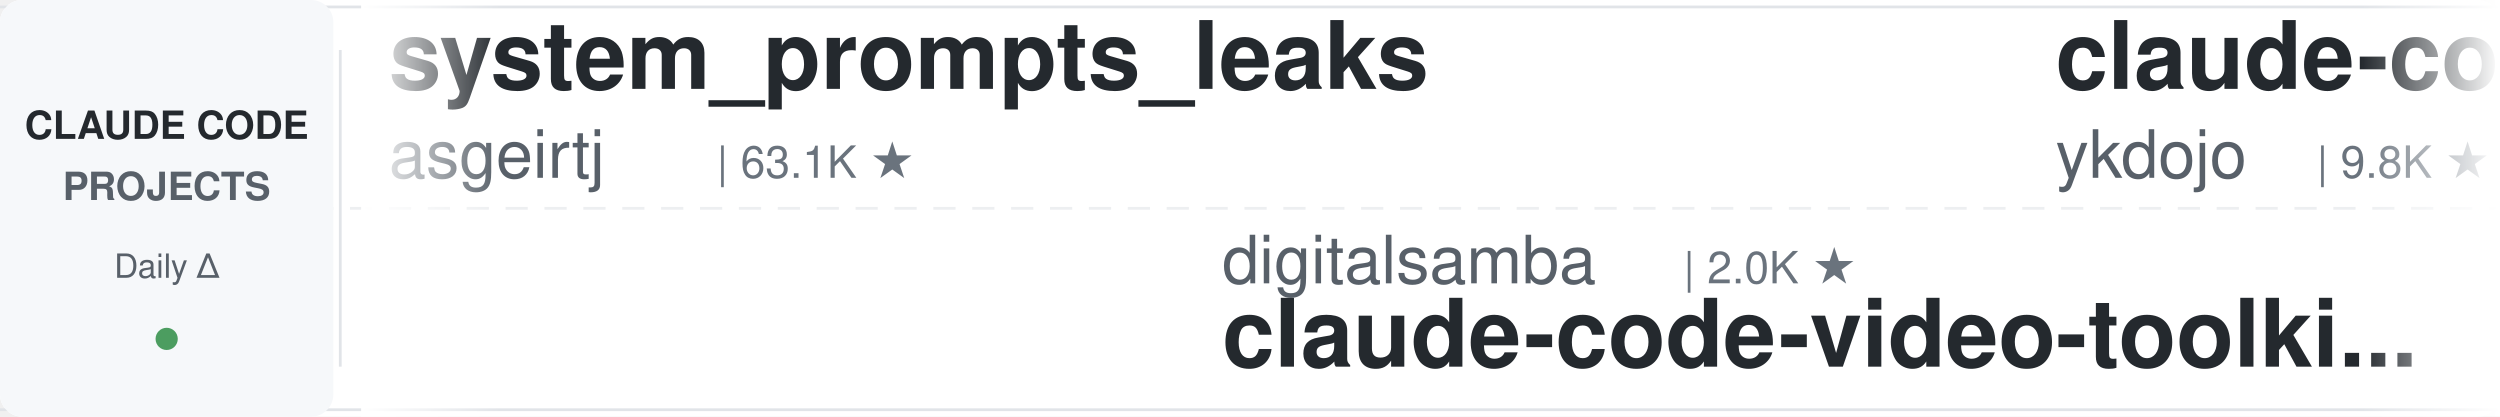
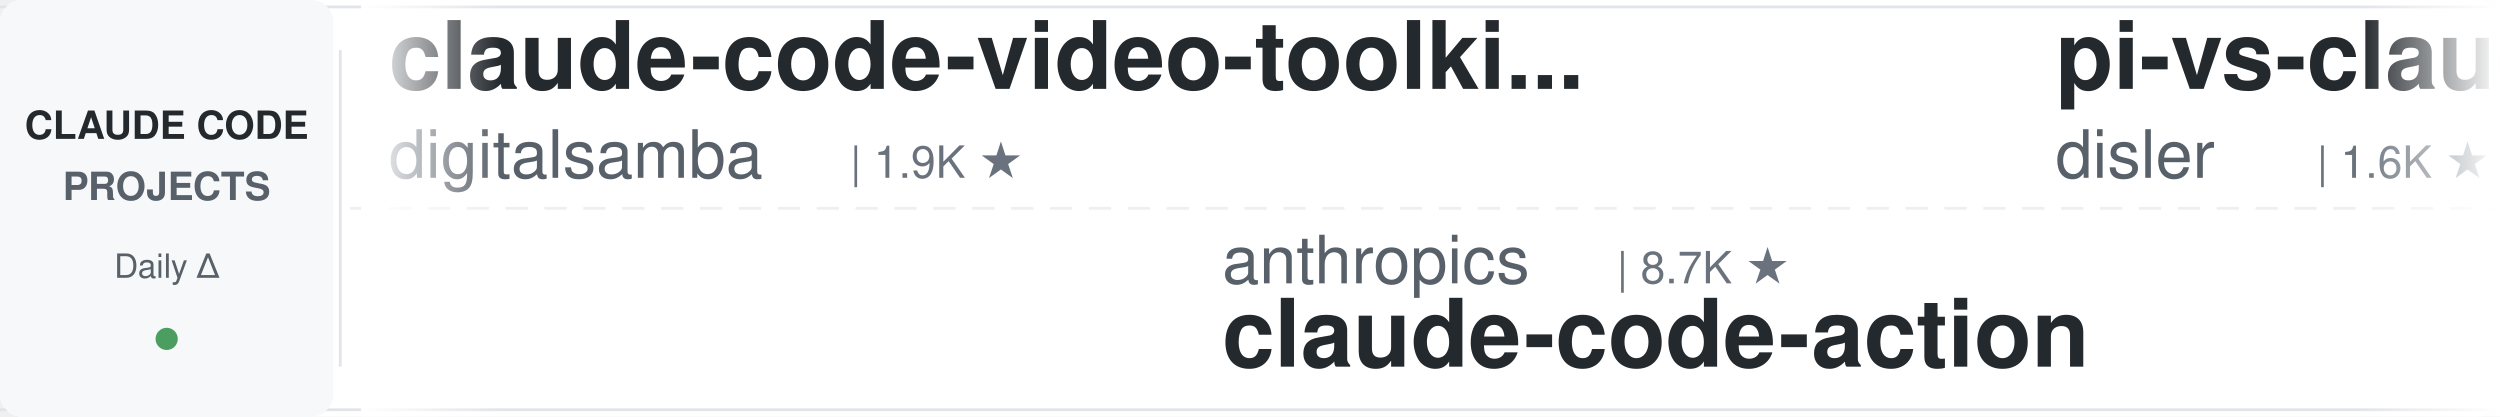
<svg xmlns="http://www.w3.org/2000/svg" width="900" height="150">
  <defs>
    <linearGradient id="leftFade" x1="0%" y1="0%" x2="100%" y2="0%">
      <stop offset="0%" style="stop-color:#ffffff;stop-opacity:1" />
      <stop offset="100%" style="stop-color:#ffffff;stop-opacity:0" />
    </linearGradient>
    <linearGradient id="rightFade" x1="0%" y1="0%" x2="100%" y2="0%">
      <stop offset="0%" style="stop-color:#ffffff;stop-opacity:0" />
      <stop offset="100%" style="stop-color:#ffffff;stop-opacity:1" />
    </linearGradient>
  </defs>
  <rect width="900" height="150" fill="#ffffff" rx="8" />
  <rect x="0" y="2" width="900" height="1" fill="#e1e4e8" />
  <rect x="0" y="147" width="900" height="1" fill="#e1e4e8" />
  <line x1="0" y1="75" x2="900" y2="75" stroke="#e1e4e8" stroke-width="1" stroke-dasharray="8 6" opacity="0.6" />
  <rect x="0" y="0" width="120" height="150" fill="#f6f8fa" rx="8" />
  <text x="60" y="50" font-family="-apple-system, BlinkMacSystemFont, 'Segoe UI', Helvetica, Arial, sans-serif" font-size="14" font-weight="600" fill="#24292e" text-anchor="middle">CLAUDE CODE</text>
  <text x="60" y="72" font-family="-apple-system, BlinkMacSystemFont, 'Segoe UI', Helvetica, Arial, sans-serif" font-size="14" font-weight="600" fill="#586069" text-anchor="middle">PROJECTS</text>
  <text x="60" y="100" font-family="-apple-system, BlinkMacSystemFont, 'Segoe UI', Helvetica, Arial, sans-serif" font-size="12" font-weight="500" fill="#586069" text-anchor="middle">Daily Δ</text>
  <circle cx="60" cy="122" r="4" fill="#22863a" opacity="0.8" />
  <rect x="122" y="18" width="1" height="114" fill="#e1e4e8" />
  <clipPath id="tickerClip">
    <rect x="130" y="0" width="770" height="150" />
  </clipPath>
  <g clip-path="url(#tickerClip)">
    <g id="tickerItems">
      <animateTransform attributeName="transform" attributeType="XML" type="translate" from="0 0" to="-3000 0" dur="54s" repeatCount="indefinite" />
      <g transform="translate(0, 0)">
-         <text x="140" y="32" font-family="-apple-system, BlinkMacSystemFont, 'Segoe UI', Helvetica, Arial, sans-serif" font-size="34" font-weight="600" fill="#24292e">system_prompts_leaks</text>
-         <text x="140" y="64" font-family="-apple-system, BlinkMacSystemFont, 'Segoe UI', Helvetica, Arial, sans-serif" font-size="24" font-weight="400" fill="#586069">asgeirtj</text>
-         <text x="258" y="64" font-family="-apple-system, BlinkMacSystemFont, 'Segoe UI', Helvetica, Arial, sans-serif" font-size="16" font-weight="500" fill="#6a737d">| 63.1K ★</text>
+         <text x="140" y="32" font-family="-apple-system, BlinkMacSystemFont, 'Segoe UI', Helvetica, Arial, sans-serif" font-size="34" font-weight="600" fill="#24292e">claude-code-video-toolki...</text>
+         <text x="140" y="64" font-family="-apple-system, BlinkMacSystemFont, 'Segoe UI', Helvetica, Arial, sans-serif" font-size="24" font-weight="400" fill="#586069">digitalsamba</text>
+         <text x="306" y="64" font-family="-apple-system, BlinkMacSystemFont, 'Segoe UI', Helvetica, Arial, sans-serif" font-size="16" font-weight="500" fill="#6a737d">| 1.9K ★</text>
      </g>
      <g transform="translate(300, 0)">
-         <text x="140" y="102" font-family="-apple-system, BlinkMacSystemFont, 'Segoe UI', Helvetica, Arial, sans-serif" font-size="24" font-weight="400" fill="#586069">digitalsamba</text>
-         <text x="306" y="102" font-family="-apple-system, BlinkMacSystemFont, 'Segoe UI', Helvetica, Arial, sans-serif" font-size="16" font-weight="500" fill="#6a737d">| 2.0K ★</text>
-         <text x="140" y="132" font-family="-apple-system, BlinkMacSystemFont, 'Segoe UI', Helvetica, Arial, sans-serif" font-size="34" font-weight="600" fill="#24292e">claude-code-video-toolki...</text>
+         <text x="140" y="102" font-family="-apple-system, BlinkMacSystemFont, 'Segoe UI', Helvetica, Arial, sans-serif" font-size="24" font-weight="400" fill="#586069">anthropics</text>
+         <text x="282" y="102" font-family="-apple-system, BlinkMacSystemFont, 'Segoe UI', Helvetica, Arial, sans-serif" font-size="16" font-weight="500" fill="#6a737d">| 8.7K ★</text>
+         <text x="140" y="132" font-family="-apple-system, BlinkMacSystemFont, 'Segoe UI', Helvetica, Arial, sans-serif" font-size="34" font-weight="600" fill="#24292e">claude-code-action</text>
      </g>
      <g transform="translate(600, 0)">
-         <text x="140" y="32" font-family="-apple-system, BlinkMacSystemFont, 'Segoe UI', Helvetica, Arial, sans-serif" font-size="34" font-weight="600" fill="#24292e">claude-code-tips</text>
-         <text x="140" y="64" font-family="-apple-system, BlinkMacSystemFont, 'Segoe UI', Helvetica, Arial, sans-serif" font-size="24" font-weight="400" fill="#586069">ykdojo</text>
-         <text x="234" y="64" font-family="-apple-system, BlinkMacSystemFont, 'Segoe UI', Helvetica, Arial, sans-serif" font-size="16" font-weight="500" fill="#6a737d">| 9.8K ★</text>
+         <text x="140" y="32" font-family="-apple-system, BlinkMacSystemFont, 'Segoe UI', Helvetica, Arial, sans-serif" font-size="34" font-weight="600" fill="#24292e">pi-vs-claude-code</text>
+         <text x="140" y="64" font-family="-apple-system, BlinkMacSystemFont, 'Segoe UI', Helvetica, Arial, sans-serif" font-size="24" font-weight="400" fill="#586069">disler</text>
+         <text x="234" y="64" font-family="-apple-system, BlinkMacSystemFont, 'Segoe UI', Helvetica, Arial, sans-serif" font-size="16" font-weight="500" fill="#6a737d">| 1.6K ★</text>
      </g>
      <g transform="translate(900, 0)">
-         <text x="140" y="102" font-family="-apple-system, BlinkMacSystemFont, 'Segoe UI', Helvetica, Arial, sans-serif" font-size="24" font-weight="400" fill="#586069">Chachamaru127</text>
-         <text x="318" y="102" font-family="-apple-system, BlinkMacSystemFont, 'Segoe UI', Helvetica, Arial, sans-serif" font-size="16" font-weight="500" fill="#6a737d">| 3.1K ★</text>
-         <text x="140" y="132" font-family="-apple-system, BlinkMacSystemFont, 'Segoe UI', Helvetica, Arial, sans-serif" font-size="34" font-weight="600" fill="#24292e">claude-code-harness</text>
+         <text x="140" y="102" font-family="-apple-system, BlinkMacSystemFont, 'Segoe UI', Helvetica, Arial, sans-serif" font-size="24" font-weight="400" fill="#586069">ponponon</text>
+         <text x="258" y="102" font-family="-apple-system, BlinkMacSystemFont, 'Segoe UI', Helvetica, Arial, sans-serif" font-size="16" font-weight="500" fill="#6a737d">| 2.3K ★</text>
+         <text x="140" y="132" font-family="-apple-system, BlinkMacSystemFont, 'Segoe UI', Helvetica, Arial, sans-serif" font-size="34" font-weight="600" fill="#24292e">claude_code_src</text>
      </g>
      <g transform="translate(1200, 0)">
-         <text x="140" y="32" font-family="-apple-system, BlinkMacSystemFont, 'Segoe UI', Helvetica, Arial, sans-serif" font-size="34" font-weight="600" fill="#24292e">claude_code_src</text>
-         <text x="140" y="64" font-family="-apple-system, BlinkMacSystemFont, 'Segoe UI', Helvetica, Arial, sans-serif" font-size="24" font-weight="400" fill="#586069">ponponon</text>
-         <text x="258" y="64" font-family="-apple-system, BlinkMacSystemFont, 'Segoe UI', Helvetica, Arial, sans-serif" font-size="16" font-weight="500" fill="#6a737d">| 2.3K ★</text>
+         <text x="140" y="32" font-family="-apple-system, BlinkMacSystemFont, 'Segoe UI', Helvetica, Arial, sans-serif" font-size="34" font-weight="600" fill="#24292e">claude-code-skills</text>
+         <text x="140" y="64" font-family="-apple-system, BlinkMacSystemFont, 'Segoe UI', Helvetica, Arial, sans-serif" font-size="24" font-weight="400" fill="#586069">daymade</text>
+         <text x="246" y="64" font-family="-apple-system, BlinkMacSystemFont, 'Segoe UI', Helvetica, Arial, sans-serif" font-size="16" font-weight="500" fill="#6a737d">| 1.3K ★</text>
      </g>
      <g transform="translate(1500, 0)">
-         <text x="140" y="102" font-family="-apple-system, BlinkMacSystemFont, 'Segoe UI', Helvetica, Arial, sans-serif" font-size="24" font-weight="400" fill="#586069">hangsman</text>
-         <text x="258" y="102" font-family="-apple-system, BlinkMacSystemFont, 'Segoe UI', Helvetica, Arial, sans-serif" font-size="16" font-weight="500" fill="#6a737d">| 791 ★</text>
-         <text x="140" y="132" font-family="-apple-system, BlinkMacSystemFont, 'Segoe UI', Helvetica, Arial, sans-serif" font-size="34" font-weight="600" fill="#24292e">claude-code-source</text>
+         <text x="140" y="102" font-family="-apple-system, BlinkMacSystemFont, 'Segoe UI', Helvetica, Arial, sans-serif" font-size="24" font-weight="400" fill="#586069">edmund-io</text>
+         <text x="270" y="102" font-family="-apple-system, BlinkMacSystemFont, 'Segoe UI', Helvetica, Arial, sans-serif" font-size="16" font-weight="500" fill="#6a737d">| 1.5K ★</text>
+         <text x="140" y="132" font-family="-apple-system, BlinkMacSystemFont, 'Segoe UI', Helvetica, Arial, sans-serif" font-size="34" font-weight="600" fill="#24292e">edmunds-claude-code</text>
      </g>
      <g transform="translate(1800, 0)">
-         <text x="140" y="32" font-family="-apple-system, BlinkMacSystemFont, 'Segoe UI', Helvetica, Arial, sans-serif" font-size="34" font-weight="600" fill="#24292e">awesome-claude-code-tool...</text>
-         <text x="140" y="64" font-family="-apple-system, BlinkMacSystemFont, 'Segoe UI', Helvetica, Arial, sans-serif" font-size="24" font-weight="400" fill="#586069">rohitg00</text>
-         <text x="258" y="64" font-family="-apple-system, BlinkMacSystemFont, 'Segoe UI', Helvetica, Arial, sans-serif" font-size="16" font-weight="500" fill="#6a737d">| 2.5K ★</text>
+         <text x="140" y="32" font-family="-apple-system, BlinkMacSystemFont, 'Segoe UI', Helvetica, Arial, sans-serif" font-size="34" font-weight="600" fill="#24292e">skills</text>
+         <text x="140" y="64" font-family="-apple-system, BlinkMacSystemFont, 'Segoe UI', Helvetica, Arial, sans-serif" font-size="24" font-weight="400" fill="#586069">anthropics</text>
+         <text x="282" y="64" font-family="-apple-system, BlinkMacSystemFont, 'Segoe UI', Helvetica, Arial, sans-serif" font-size="16" font-weight="500" fill="#6a737d">| 170.3K ★</text>
      </g>
      <g transform="translate(2100, 0)">
-         <text x="140" y="102" font-family="-apple-system, BlinkMacSystemFont, 'Segoe UI', Helvetica, Arial, sans-serif" font-size="24" font-weight="400" fill="#586069">nicedreamzapp</text>
-         <text x="318" y="102" font-family="-apple-system, BlinkMacSystemFont, 'Segoe UI', Helvetica, Arial, sans-serif" font-size="16" font-weight="500" fill="#6a737d">| 3.2K ★</text>
-         <text x="140" y="132" font-family="-apple-system, BlinkMacSystemFont, 'Segoe UI', Helvetica, Arial, sans-serif" font-size="34" font-weight="600" fill="#24292e">claude-code-local</text>
+         <text x="140" y="102" font-family="-apple-system, BlinkMacSystemFont, 'Segoe UI', Helvetica, Arial, sans-serif" font-size="24" font-weight="400" fill="#586069">Pimzino</text>
+         <text x="246" y="102" font-family="-apple-system, BlinkMacSystemFont, 'Segoe UI', Helvetica, Arial, sans-serif" font-size="16" font-weight="500" fill="#6a737d">| 3.8K ★</text>
+         <text x="140" y="132" font-family="-apple-system, BlinkMacSystemFont, 'Segoe UI', Helvetica, Arial, sans-serif" font-size="34" font-weight="600" fill="#24292e">claude-code-spec-workflo...</text>
      </g>
      <g transform="translate(2400, 0)">
-         <text x="140" y="32" font-family="-apple-system, BlinkMacSystemFont, 'Segoe UI', Helvetica, Arial, sans-serif" font-size="34" font-weight="600" fill="#24292e">claude-code-source</text>
-         <text x="140" y="64" font-family="-apple-system, BlinkMacSystemFont, 'Segoe UI', Helvetica, Arial, sans-serif" font-size="24" font-weight="400" fill="#586069">JrCx7scC</text>
-         <text x="258" y="64" font-family="-apple-system, BlinkMacSystemFont, 'Segoe UI', Helvetica, Arial, sans-serif" font-size="16" font-weight="500" fill="#6a737d">| 374 ★</text>
+         <text x="140" y="32" font-family="-apple-system, BlinkMacSystemFont, 'Segoe UI', Helvetica, Arial, sans-serif" font-size="34" font-weight="600" fill="#24292e">claude-code-ultimate-gui...</text>
+         <text x="140" y="64" font-family="-apple-system, BlinkMacSystemFont, 'Segoe UI', Helvetica, Arial, sans-serif" font-size="24" font-weight="400" fill="#586069">FlorianBruniaux</text>
+         <text x="342" y="64" font-family="-apple-system, BlinkMacSystemFont, 'Segoe UI', Helvetica, Arial, sans-serif" font-size="16" font-weight="500" fill="#6a737d">| 5.8K ★</text>
      </g>
      <g transform="translate(2700, 0)">
-         <text x="140" y="102" font-family="-apple-system, BlinkMacSystemFont, 'Segoe UI', Helvetica, Arial, sans-serif" font-size="24" font-weight="400" fill="#586069">LING71671</text>
-         <text x="270" y="102" font-family="-apple-system, BlinkMacSystemFont, 'Segoe UI', Helvetica, Arial, sans-serif" font-size="16" font-weight="500" fill="#6a737d">| 945 ★</text>
-         <text x="140" y="132" font-family="-apple-system, BlinkMacSystemFont, 'Segoe UI', Helvetica, Arial, sans-serif" font-size="34" font-weight="600" fill="#24292e">Open-ClaudeCode</text>
+         <text x="140" y="102" font-family="-apple-system, BlinkMacSystemFont, 'Segoe UI', Helvetica, Arial, sans-serif" font-size="24" font-weight="400" fill="#586069">affaan-m</text>
+         <text x="258" y="102" font-family="-apple-system, BlinkMacSystemFont, 'Segoe UI', Helvetica, Arial, sans-serif" font-size="16" font-weight="500" fill="#6a737d">| 240.9K ★</text>
+         <text x="140" y="132" font-family="-apple-system, BlinkMacSystemFont, 'Segoe UI', Helvetica, Arial, sans-serif" font-size="34" font-weight="600" fill="#24292e">ECC</text>
      </g>
      <g transform="translate(3000, 0)">
-         <text x="140" y="32" font-family="-apple-system, BlinkMacSystemFont, 'Segoe UI', Helvetica, Arial, sans-serif" font-size="34" font-weight="600" fill="#24292e">system_prompts_leaks</text>
-         <text x="140" y="64" font-family="-apple-system, BlinkMacSystemFont, 'Segoe UI', Helvetica, Arial, sans-serif" font-size="24" font-weight="400" fill="#586069">asgeirtj</text>
-         <text x="258" y="64" font-family="-apple-system, BlinkMacSystemFont, 'Segoe UI', Helvetica, Arial, sans-serif" font-size="16" font-weight="500" fill="#6a737d">| 63.1K ★</text>
+         <text x="140" y="32" font-family="-apple-system, BlinkMacSystemFont, 'Segoe UI', Helvetica, Arial, sans-serif" font-size="34" font-weight="600" fill="#24292e">claude-code-video-toolki...</text>
+         <text x="140" y="64" font-family="-apple-system, BlinkMacSystemFont, 'Segoe UI', Helvetica, Arial, sans-serif" font-size="24" font-weight="400" fill="#586069">digitalsamba</text>
+         <text x="306" y="64" font-family="-apple-system, BlinkMacSystemFont, 'Segoe UI', Helvetica, Arial, sans-serif" font-size="16" font-weight="500" fill="#6a737d">| 1.9K ★</text>
      </g>
      <g transform="translate(3300, 0)">
-         <text x="140" y="102" font-family="-apple-system, BlinkMacSystemFont, 'Segoe UI', Helvetica, Arial, sans-serif" font-size="24" font-weight="400" fill="#586069">digitalsamba</text>
-         <text x="306" y="102" font-family="-apple-system, BlinkMacSystemFont, 'Segoe UI', Helvetica, Arial, sans-serif" font-size="16" font-weight="500" fill="#6a737d">| 2.0K ★</text>
-         <text x="140" y="132" font-family="-apple-system, BlinkMacSystemFont, 'Segoe UI', Helvetica, Arial, sans-serif" font-size="34" font-weight="600" fill="#24292e">claude-code-video-toolki...</text>
+         <text x="140" y="102" font-family="-apple-system, BlinkMacSystemFont, 'Segoe UI', Helvetica, Arial, sans-serif" font-size="24" font-weight="400" fill="#586069">anthropics</text>
+         <text x="282" y="102" font-family="-apple-system, BlinkMacSystemFont, 'Segoe UI', Helvetica, Arial, sans-serif" font-size="16" font-weight="500" fill="#6a737d">| 8.7K ★</text>
+         <text x="140" y="132" font-family="-apple-system, BlinkMacSystemFont, 'Segoe UI', Helvetica, Arial, sans-serif" font-size="34" font-weight="600" fill="#24292e">claude-code-action</text>
      </g>
      <g transform="translate(3600, 0)">
-         <text x="140" y="32" font-family="-apple-system, BlinkMacSystemFont, 'Segoe UI', Helvetica, Arial, sans-serif" font-size="34" font-weight="600" fill="#24292e">claude-code-tips</text>
-         <text x="140" y="64" font-family="-apple-system, BlinkMacSystemFont, 'Segoe UI', Helvetica, Arial, sans-serif" font-size="24" font-weight="400" fill="#586069">ykdojo</text>
-         <text x="234" y="64" font-family="-apple-system, BlinkMacSystemFont, 'Segoe UI', Helvetica, Arial, sans-serif" font-size="16" font-weight="500" fill="#6a737d">| 9.8K ★</text>
+         <text x="140" y="32" font-family="-apple-system, BlinkMacSystemFont, 'Segoe UI', Helvetica, Arial, sans-serif" font-size="34" font-weight="600" fill="#24292e">pi-vs-claude-code</text>
+         <text x="140" y="64" font-family="-apple-system, BlinkMacSystemFont, 'Segoe UI', Helvetica, Arial, sans-serif" font-size="24" font-weight="400" fill="#586069">disler</text>
+         <text x="234" y="64" font-family="-apple-system, BlinkMacSystemFont, 'Segoe UI', Helvetica, Arial, sans-serif" font-size="16" font-weight="500" fill="#6a737d">| 1.6K ★</text>
      </g>
      <g transform="translate(3900, 0)">
-         <text x="140" y="102" font-family="-apple-system, BlinkMacSystemFont, 'Segoe UI', Helvetica, Arial, sans-serif" font-size="24" font-weight="400" fill="#586069">Chachamaru127</text>
-         <text x="318" y="102" font-family="-apple-system, BlinkMacSystemFont, 'Segoe UI', Helvetica, Arial, sans-serif" font-size="16" font-weight="500" fill="#6a737d">| 3.1K ★</text>
-         <text x="140" y="132" font-family="-apple-system, BlinkMacSystemFont, 'Segoe UI', Helvetica, Arial, sans-serif" font-size="34" font-weight="600" fill="#24292e">claude-code-harness</text>
+         <text x="140" y="102" font-family="-apple-system, BlinkMacSystemFont, 'Segoe UI', Helvetica, Arial, sans-serif" font-size="24" font-weight="400" fill="#586069">ponponon</text>
+         <text x="258" y="102" font-family="-apple-system, BlinkMacSystemFont, 'Segoe UI', Helvetica, Arial, sans-serif" font-size="16" font-weight="500" fill="#6a737d">| 2.3K ★</text>
+         <text x="140" y="132" font-family="-apple-system, BlinkMacSystemFont, 'Segoe UI', Helvetica, Arial, sans-serif" font-size="34" font-weight="600" fill="#24292e">claude_code_src</text>
      </g>
    </g>
  </g>
  <rect x="130" y="0" width="50" height="150" fill="url(#leftFade)" />
  <rect x="850" y="0" width="50" height="150" fill="url(#rightFade)" />
</svg>
